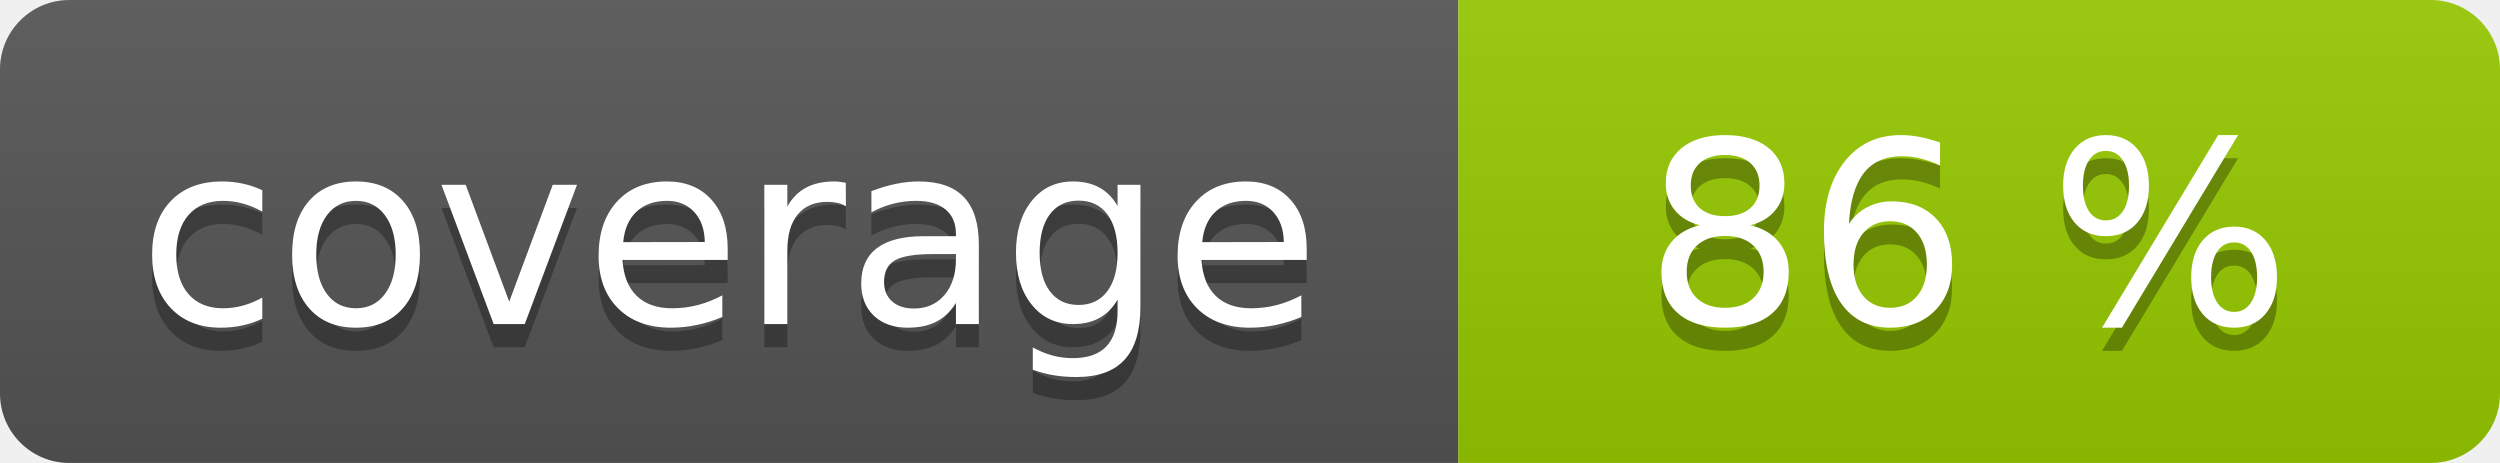
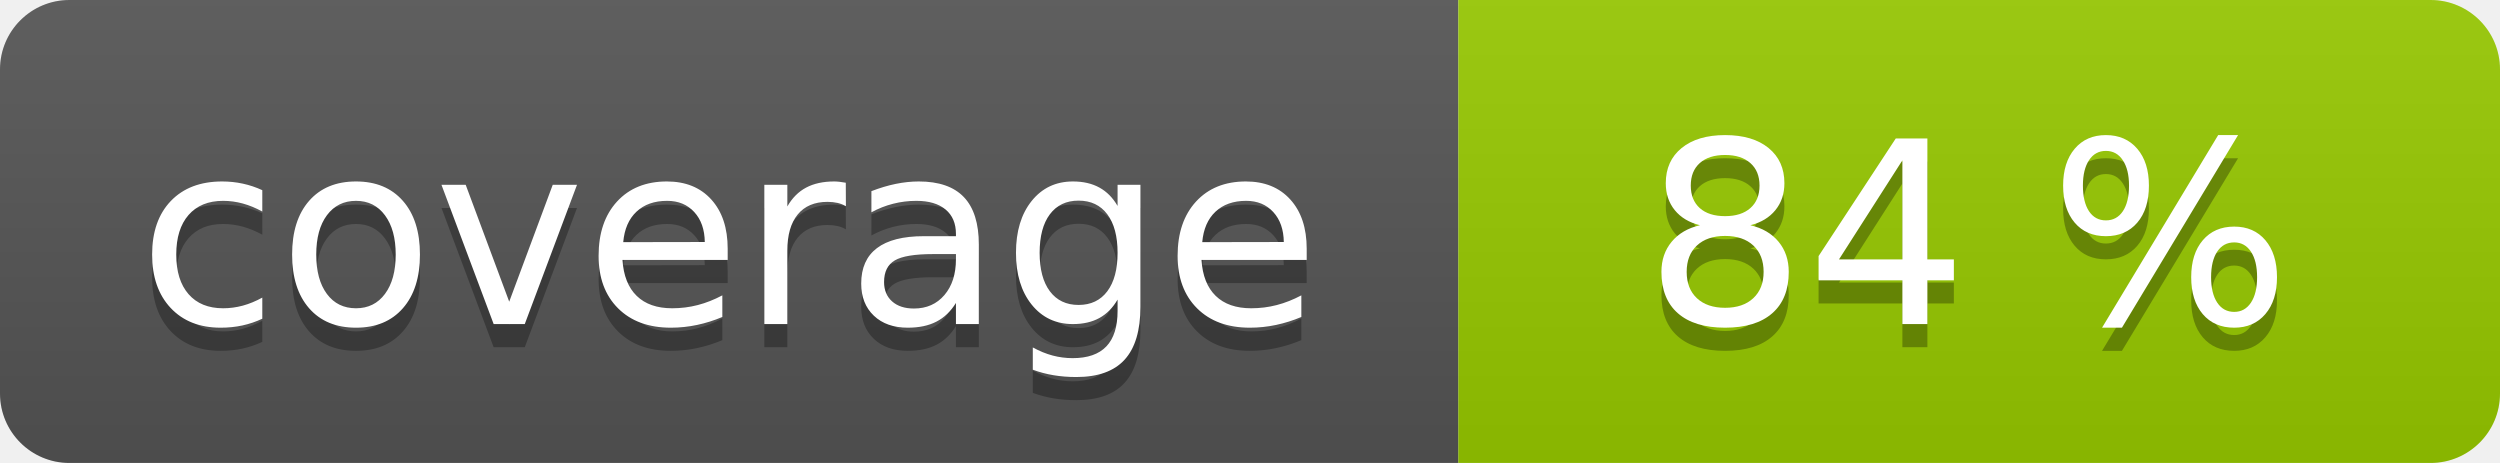
<svg xmlns="http://www.w3.org/2000/svg" width="108" height="20" role="img">
  <linearGradient id="s" x2="0" y2="100%">
    <stop offset="0" stop-color="#bbb" stop-opacity=".1" />
    <stop offset="1" stop-opacity=".1" />
  </linearGradient>
  <clipPath id="r">
    <rect width="108" height="20" rx="3" fill="#fff" />
  </clipPath>
  <g clip-path="url(#r)">
    <rect width="63" height="20" fill="#555" />
    <rect x="63" width="45" height="20" fill="#97ca00" />
    <rect width="108" height="20" fill="url(#s)" />
  </g>
  <g fill="#fff" text-anchor="middle" font-family="Verdana,Geneva,DejaVu Sans,sans-serif" text-rendering="geometricPrecision" font-size="110">
    <text aria-hidden="true" x="315" y="150" fill="#010101" fill-opacity=".3" transform="scale(.1)" textLength="530">coverage</text>
    <text x="315" y="140" transform="scale(.1)" fill="#fff" textLength="530">coverage</text>
-     <text aria-hidden="true" x="850" y="150" fill="#010101" fill-opacity=".3" transform="scale(.1)" textLength="350">86 %</text>
-     <text x="850" y="140" transform="scale(.1)" fill="#fff" textLength="350">86 %</text>
+     <text aria-hidden="true" x="850" y="150" fill="#010101" fill-opacity=".3" transform="scale(.1)" textLength="350">84 %</text>
+     <text x="850" y="140" transform="scale(.1)" fill="#fff" textLength="350">84 %</text>
  </g>
</svg>
